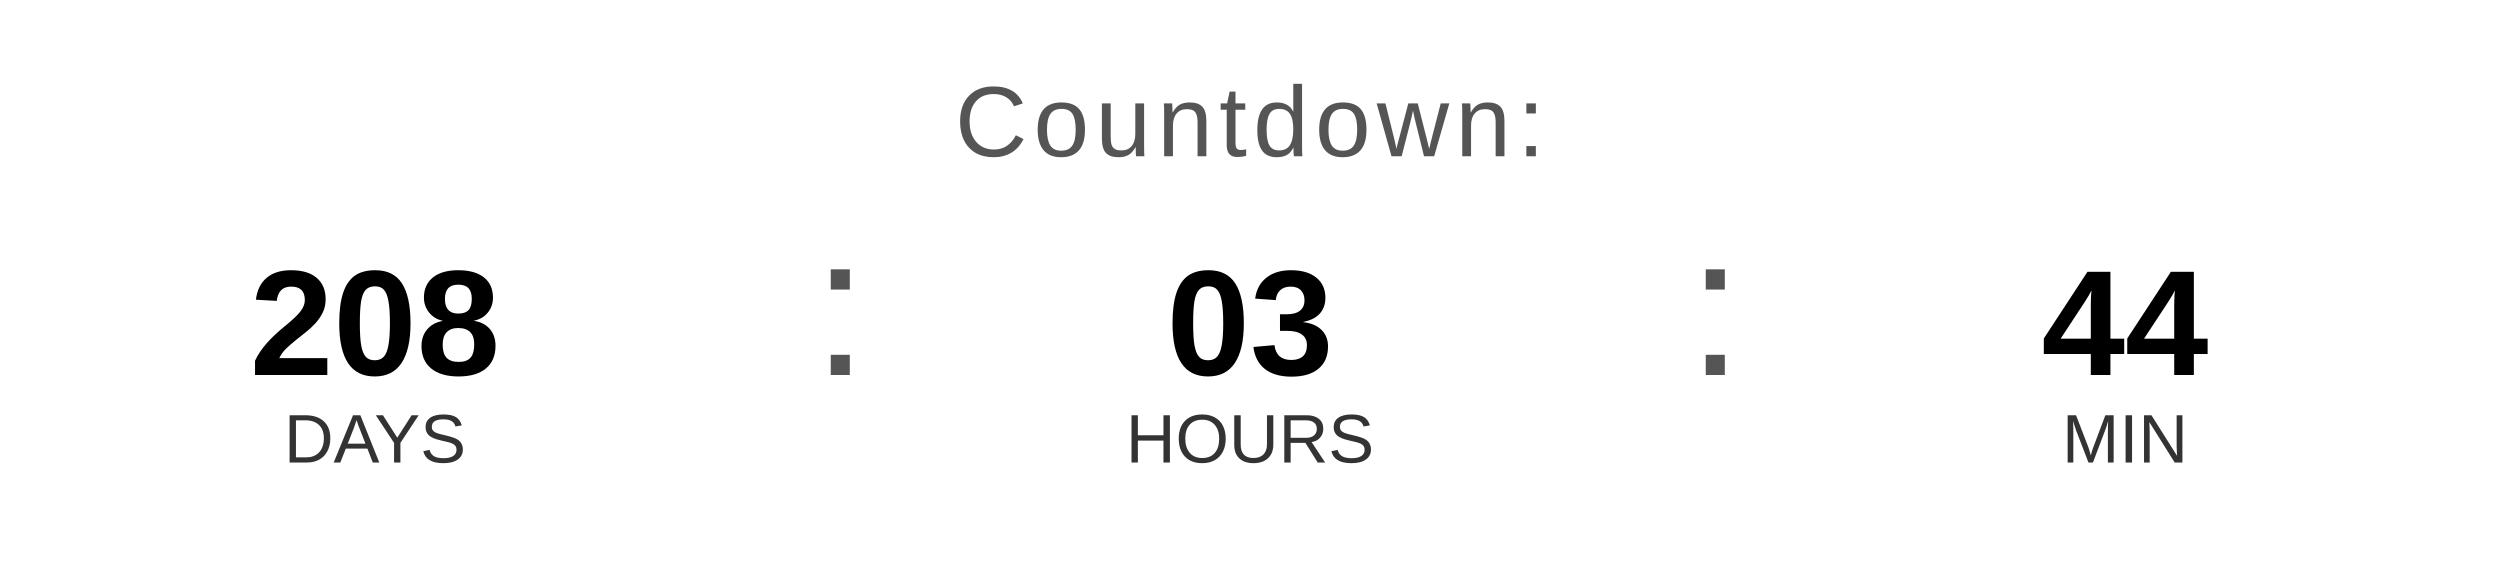
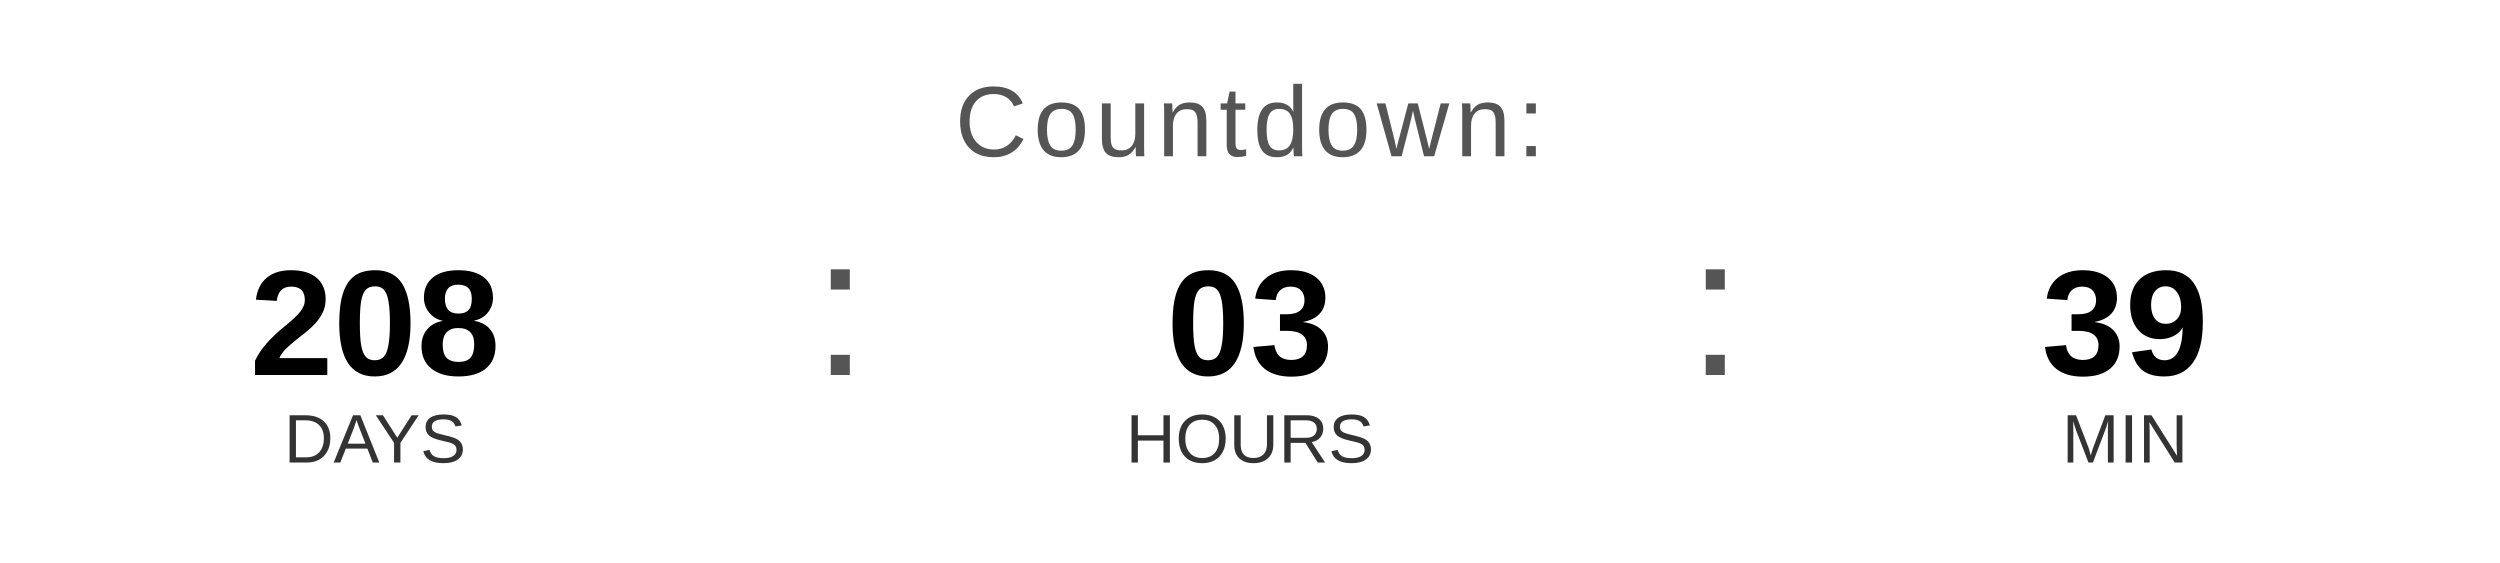
<svg xmlns="http://www.w3.org/2000/svg" width="400" height="90" viewBox="0 0 400 90">
  <text x="200" y="25" font-family="Arial, Helvetica, sans-serif" font-size="16" fill="#555555" text-anchor="middle" letter-spacing="1">
    Countdown:
  </text>
  <text x="60" y="60" font-family="Arial, Helvetica, sans-serif" font-size="24" font-weight="bold" fill="#000000" text-anchor="middle">208</text>
  <text x="60" y="74" font-family="Arial, Helvetica, sans-serif" font-size="11" fill="#333333" text-anchor="middle">DAYS</text>
  <text x="130" y="60" font-family="Arial, sans-serif" font-size="32" fill="#555555">:</text>
  <text x="200" y="60" font-family="Arial, Helvetica, sans-serif" font-size="24" font-weight="bold" fill="#000000" text-anchor="middle">03</text>
  <text x="200" y="74" font-family="Arial, Helvetica, sans-serif" font-size="11" fill="#333333" text-anchor="middle">HOURS</text>
  <text x="270" y="60" font-family="Arial, sans-serif" font-size="32" fill="#555555">:</text>
-   <text x="340" y="60" font-family="Arial, Helvetica, sans-serif" font-size="24" font-weight="bold" fill="#000000" text-anchor="middle">44</text>
+   <text x="340" y="60" font-family="Arial, Helvetica, sans-serif" font-size="24" font-weight="bold" fill="#000000" text-anchor="middle">39</text>
  <text x="340" y="74" font-family="Arial, Helvetica, sans-serif" font-size="11" fill="#333333" text-anchor="middle">MIN</text>
</svg>
